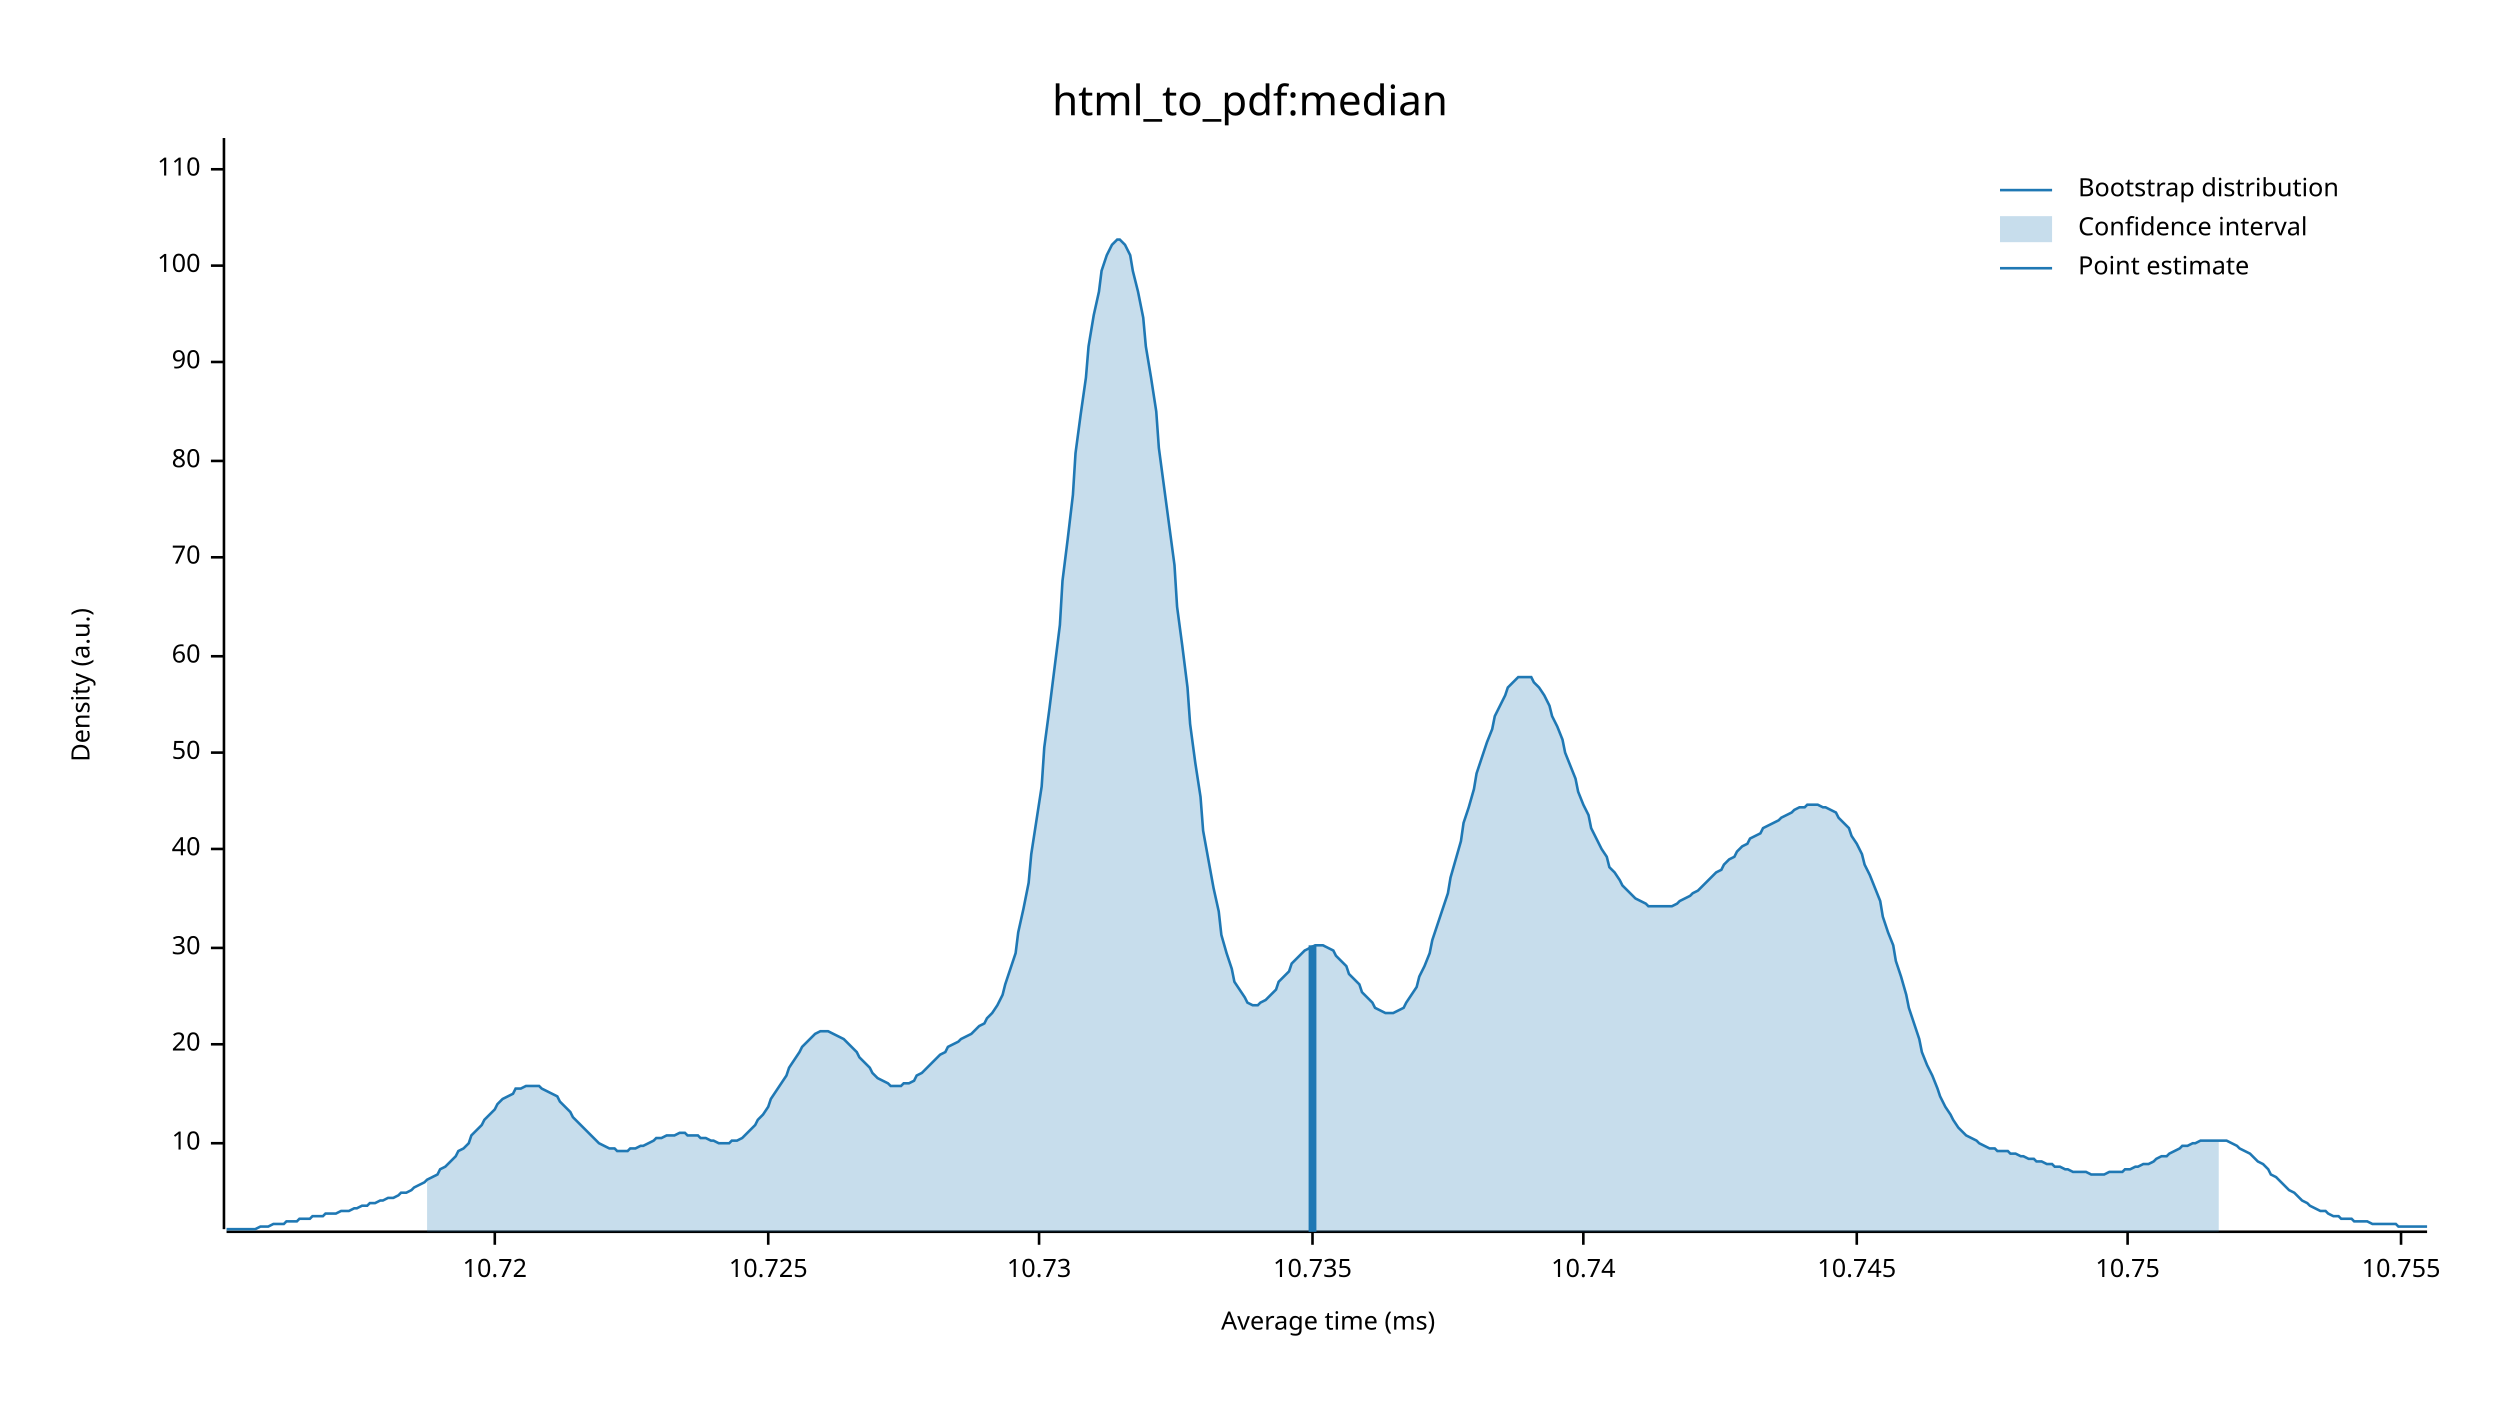
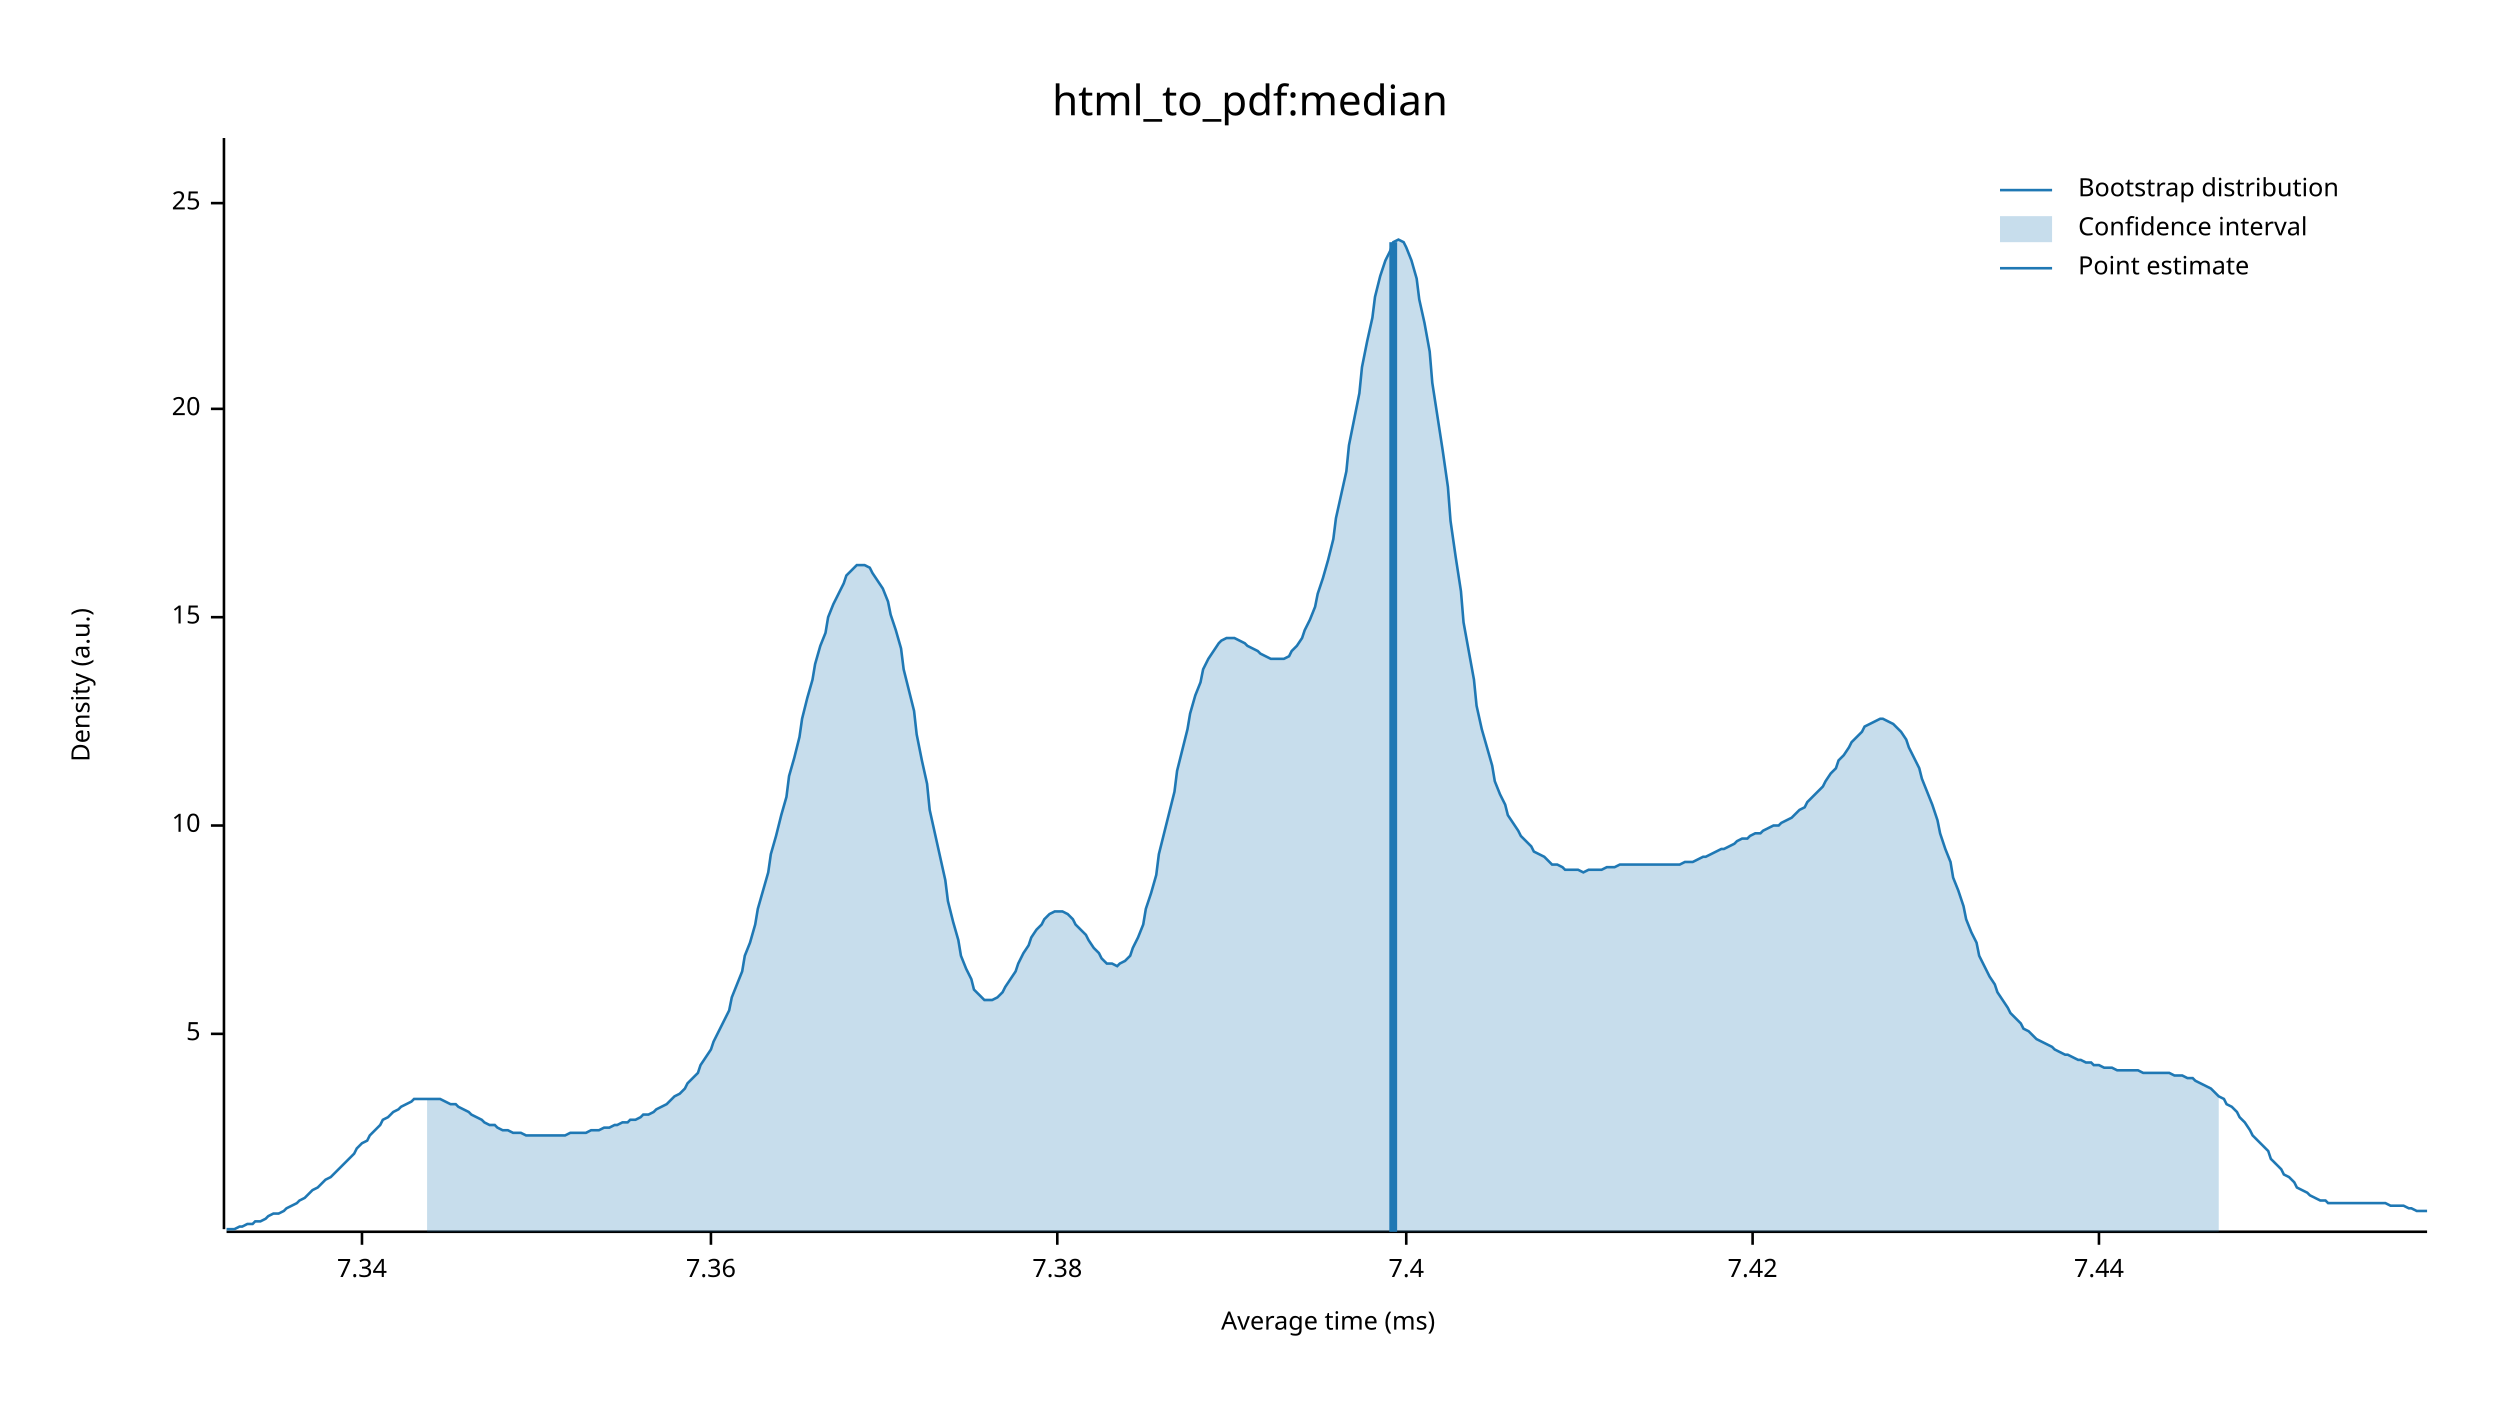
<svg xmlns="http://www.w3.org/2000/svg" width="960" height="540" viewBox="0 0 960 540">
  <text x="480" y="32" dy="0.76em" text-anchor="middle" font-family="sans-serif" font-size="16.129" opacity="1" fill="#000000">
html_to_pdf:median
</text>
  <text x="27" y="263" dy="0.76em" text-anchor="middle" font-family="sans-serif" font-size="9.677" opacity="1" fill="#000000" transform="rotate(270, 27, 263)">
Density (a.u.)
</text>
  <text x="510" y="513" dy="-0.5ex" text-anchor="middle" font-family="sans-serif" font-size="9.677" opacity="1" fill="#000000">
Average time (ms)
</text>
  <polyline fill="none" opacity="1" stroke="#000000" stroke-width="1" points="86,53 86,472 " />
-   <text x="77" y="439" dy="0.5ex" text-anchor="end" font-family="sans-serif" font-size="9.677" opacity="1" fill="#000000">
+   <text x="77" y="397" dy="0.5ex" text-anchor="end" font-family="sans-serif" font-size="9.677" opacity="1" fill="#000000">
+ 5
+ </text>
+   <polyline fill="none" opacity="1" stroke="#000000" stroke-width="1" points="81,397 86,397 " />
+   <text x="77" y="317" dy="0.5ex" text-anchor="end" font-family="sans-serif" font-size="9.677" opacity="1" fill="#000000">
10
</text>
-   <polyline fill="none" opacity="1" stroke="#000000" stroke-width="1" points="81,439 86,439 " />
-   <text x="77" y="401" dy="0.5ex" text-anchor="end" font-family="sans-serif" font-size="9.677" opacity="1" fill="#000000">
+   <polyline fill="none" opacity="1" stroke="#000000" stroke-width="1" points="81,317 86,317 " />
+   <text x="77" y="237" dy="0.5ex" text-anchor="end" font-family="sans-serif" font-size="9.677" opacity="1" fill="#000000">
+ 15
+ </text>
+   <polyline fill="none" opacity="1" stroke="#000000" stroke-width="1" points="81,237 86,237 " />
+   <text x="77" y="157" dy="0.5ex" text-anchor="end" font-family="sans-serif" font-size="9.677" opacity="1" fill="#000000">
20
</text>
-   <polyline fill="none" opacity="1" stroke="#000000" stroke-width="1" points="81,401 86,401 " />
-   <text x="77" y="364" dy="0.5ex" text-anchor="end" font-family="sans-serif" font-size="9.677" opacity="1" fill="#000000">
- 30
+   <polyline fill="none" opacity="1" stroke="#000000" stroke-width="1" points="81,157 86,157 " />
+   <text x="77" y="78" dy="0.5ex" text-anchor="end" font-family="sans-serif" font-size="9.677" opacity="1" fill="#000000">
+ 25
</text>
-   <polyline fill="none" opacity="1" stroke="#000000" stroke-width="1" points="81,364 86,364 " />
-   <text x="77" y="326" dy="0.5ex" text-anchor="end" font-family="sans-serif" font-size="9.677" opacity="1" fill="#000000">
- 40
+   <polyline fill="none" opacity="1" stroke="#000000" stroke-width="1" points="81,78 86,78 " />
+   <polyline fill="none" opacity="1" stroke="#000000" stroke-width="1" points="87,473 932,473 " />
+   <text x="139" y="483" dy="0.76em" text-anchor="middle" font-family="sans-serif" font-size="9.677" opacity="1" fill="#000000">
+ 7.34
</text>
-   <polyline fill="none" opacity="1" stroke="#000000" stroke-width="1" points="81,326 86,326 " />
-   <text x="77" y="289" dy="0.5ex" text-anchor="end" font-family="sans-serif" font-size="9.677" opacity="1" fill="#000000">
- 50
+   <polyline fill="none" opacity="1" stroke="#000000" stroke-width="1" points="139,473 139,478 " />
+   <text x="273" y="483" dy="0.76em" text-anchor="middle" font-family="sans-serif" font-size="9.677" opacity="1" fill="#000000">
+ 7.36
</text>
-   <polyline fill="none" opacity="1" stroke="#000000" stroke-width="1" points="81,289 86,289 " />
-   <text x="77" y="252" dy="0.5ex" text-anchor="end" font-family="sans-serif" font-size="9.677" opacity="1" fill="#000000">
- 60
+   <polyline fill="none" opacity="1" stroke="#000000" stroke-width="1" points="273,473 273,478 " />
+   <text x="406" y="483" dy="0.76em" text-anchor="middle" font-family="sans-serif" font-size="9.677" opacity="1" fill="#000000">
+ 7.38
</text>
-   <polyline fill="none" opacity="1" stroke="#000000" stroke-width="1" points="81,252 86,252 " />
-   <text x="77" y="214" dy="0.5ex" text-anchor="end" font-family="sans-serif" font-size="9.677" opacity="1" fill="#000000">
- 70
+   <polyline fill="none" opacity="1" stroke="#000000" stroke-width="1" points="406,473 406,478 " />
+   <text x="540" y="483" dy="0.76em" text-anchor="middle" font-family="sans-serif" font-size="9.677" opacity="1" fill="#000000">
+ 7.4
</text>
-   <polyline fill="none" opacity="1" stroke="#000000" stroke-width="1" points="81,214 86,214 " />
-   <text x="77" y="177" dy="0.5ex" text-anchor="end" font-family="sans-serif" font-size="9.677" opacity="1" fill="#000000">
- 80
+   <polyline fill="none" opacity="1" stroke="#000000" stroke-width="1" points="540,473 540,478 " />
+   <text x="673" y="483" dy="0.76em" text-anchor="middle" font-family="sans-serif" font-size="9.677" opacity="1" fill="#000000">
+ 7.42
</text>
-   <polyline fill="none" opacity="1" stroke="#000000" stroke-width="1" points="81,177 86,177 " />
-   <text x="77" y="139" dy="0.5ex" text-anchor="end" font-family="sans-serif" font-size="9.677" opacity="1" fill="#000000">
- 90
+   <polyline fill="none" opacity="1" stroke="#000000" stroke-width="1" points="673,473 673,478 " />
+   <text x="806" y="483" dy="0.76em" text-anchor="middle" font-family="sans-serif" font-size="9.677" opacity="1" fill="#000000">
+ 7.44
</text>
-   <polyline fill="none" opacity="1" stroke="#000000" stroke-width="1" points="81,139 86,139 " />
-   <text x="77" y="102" dy="0.5ex" text-anchor="end" font-family="sans-serif" font-size="9.677" opacity="1" fill="#000000">
- 100
- </text>
-   <polyline fill="none" opacity="1" stroke="#000000" stroke-width="1" points="81,102 86,102 " />
-   <text x="77" y="65" dy="0.5ex" text-anchor="end" font-family="sans-serif" font-size="9.677" opacity="1" fill="#000000">
- 110
- </text>
-   <polyline fill="none" opacity="1" stroke="#000000" stroke-width="1" points="81,65 86,65 " />
-   <polyline fill="none" opacity="1" stroke="#000000" stroke-width="1" points="87,473 932,473 " />
-   <text x="190" y="483" dy="0.76em" text-anchor="middle" font-family="sans-serif" font-size="9.677" opacity="1" fill="#000000">
- 10.72
- </text>
-   <polyline fill="none" opacity="1" stroke="#000000" stroke-width="1" points="190,473 190,478 " />
-   <text x="295" y="483" dy="0.76em" text-anchor="middle" font-family="sans-serif" font-size="9.677" opacity="1" fill="#000000">
- 10.725
- </text>
-   <polyline fill="none" opacity="1" stroke="#000000" stroke-width="1" points="295,473 295,478 " />
-   <text x="399" y="483" dy="0.76em" text-anchor="middle" font-family="sans-serif" font-size="9.677" opacity="1" fill="#000000">
- 10.73
- </text>
-   <polyline fill="none" opacity="1" stroke="#000000" stroke-width="1" points="399,473 399,478 " />
-   <text x="504" y="483" dy="0.76em" text-anchor="middle" font-family="sans-serif" font-size="9.677" opacity="1" fill="#000000">
- 10.735
- </text>
-   <polyline fill="none" opacity="1" stroke="#000000" stroke-width="1" points="504,473 504,478 " />
-   <text x="608" y="483" dy="0.76em" text-anchor="middle" font-family="sans-serif" font-size="9.677" opacity="1" fill="#000000">
- 10.74
- </text>
-   <polyline fill="none" opacity="1" stroke="#000000" stroke-width="1" points="608,473 608,478 " />
-   <text x="713" y="483" dy="0.76em" text-anchor="middle" font-family="sans-serif" font-size="9.677" opacity="1" fill="#000000">
- 10.745
- </text>
-   <polyline fill="none" opacity="1" stroke="#000000" stroke-width="1" points="713,473 713,478 " />
-   <text x="817" y="483" dy="0.76em" text-anchor="middle" font-family="sans-serif" font-size="9.677" opacity="1" fill="#000000">
- 10.75
- </text>
-   <polyline fill="none" opacity="1" stroke="#000000" stroke-width="1" points="817,473 817,478 " />
-   <text x="922" y="483" dy="0.76em" text-anchor="middle" font-family="sans-serif" font-size="9.677" opacity="1" fill="#000000">
- 10.755
- </text>
-   <polyline fill="none" opacity="1" stroke="#000000" stroke-width="1" points="922,473 922,478 " />
-   <polyline fill="none" opacity="1" stroke="#1F78B4" stroke-width="1" points="87,472 88,472 90,472 92,472 93,472 95,472 97,472 98,472 100,471 102,471 103,471 105,470 107,470 109,470 110,469 112,469 114,469 115,468 117,468 119,468 120,467 122,467 124,467 125,466 127,466 129,466 131,465 132,465 134,465 136,464 137,464 139,463 141,463 142,462 144,462 146,461 147,461 149,460 151,460 153,459 154,458 156,458 158,457 159,456 161,455 163,454 164,453 166,452 168,451 169,449 171,448 173,446 175,444 176,442 178,441 180,439 181,436 183,434 185,432 186,430 188,428 190,426 191,424 193,422 195,421 197,420 198,418 200,418 202,417 203,417 205,417 207,417 208,418 210,419 212,420 214,421 215,423 217,425 219,427 220,429 222,431 224,433 225,434 227,436 229,438 230,439 232,440 234,441 236,441 237,442 239,442 241,442 242,441 244,441 246,440 247,440 249,439 251,438 252,437 254,437 256,436 258,436 259,436 261,435 263,435 264,436 266,436 268,436 269,437 271,437 273,438 274,438 276,439 278,439 280,439 281,438 283,438 285,437 286,436 288,434 290,432 291,430 293,428 295,425 296,422 298,419 300,416 302,413 303,410 305,407 307,404 308,402 310,400 312,398 313,397 315,396 317,396 318,396 320,397 322,398 324,399 325,400 327,402 329,404 330,406 332,408 334,410 335,412 337,414 339,415 341,416 342,417 344,417 346,417 347,416 349,416 351,415 352,413 354,412 356,410 357,409 359,407 361,405 363,404 364,402 366,401 368,400 369,399 371,398 373,397 374,396 376,394 378,393 379,391 381,389 383,386 385,382 386,378 388,372 390,366 391,358 393,349 395,339 396,328 398,315 400,302 401,287 403,272 405,256 407,240 408,223 410,207 412,190 413,174 415,159 417,145 418,133 420,121 422,112 423,104 425,98 427,94 429,92 430,92 432,94 434,98 435,104 437,112 439,122 440,133 442,145 444,158 445,172 447,187 449,202 451,217 452,233 454,248 456,264 457,278 459,293 461,306 462,319 464,330 466,341 468,350 469,359 471,366 473,372 474,377 476,380 478,383 479,385 481,386 483,386 484,385 486,384 488,382 490,380 491,377 493,375 495,373 496,370 498,368 500,366 501,365 503,364 505,363 506,363 508,363 510,364 512,365 513,367 515,369 517,371 518,374 520,376 522,378 523,381 525,383 527,385 528,387 530,388 532,389 534,389 535,389 537,388 539,387 540,385 542,382 544,379 545,375 547,371 549,366 550,361 552,355 554,349 556,343 557,337 559,330 561,323 562,316 564,310 566,303 567,297 569,291 571,285 573,280 574,275 576,271 578,267 579,264 581,262 583,260 584,260 586,260 588,260 589,262 591,264 593,267 595,271 596,275 598,279 600,284 601,289 603,294 605,299 606,304 608,309 610,313 611,318 613,322 615,326 617,329 618,333 620,335 622,338 623,340 625,342 627,344 628,345 630,346 632,347 633,348 635,348 637,348 639,348 640,348 642,348 644,347 645,346 647,345 649,344 650,343 652,342 654,340 655,339 657,337 659,335 661,334 662,332 664,330 666,329 667,327 669,325 671,324 672,322 674,321 676,320 677,318 679,317 681,316 683,315 684,314 686,313 688,312 689,311 691,310 693,310 694,309 696,309 698,309 700,310 701,310 703,311 705,312 706,314 708,316 710,318 711,321 713,324 715,328 716,332 718,336 720,341 722,346 723,352 725,358 727,363 728,369 730,375 732,382 733,387 735,393 737,399 738,404 740,409 742,413 744,418 745,421 747,425 749,428 750,430 752,433 754,435 755,436 757,437 759,438 760,439 762,440 764,441 766,441 767,442 769,442 771,442 772,443 774,443 776,444 777,444 779,445 781,445 782,446 784,446 786,447 788,447 789,448 791,448 793,449 794,449 796,450 798,450 799,450 801,450 803,451 804,451 806,451 808,451 810,450 811,450 813,450 815,450 816,449 818,449 820,448 821,448 823,447 825,447 827,446 828,445 830,444 832,444 833,443 835,442 837,441 838,440 840,440 842,439 843,439 845,438 847,438 849,438 850,438 852,438 854,438 855,438 857,439 859,440 860,441 862,442 864,443 865,444 867,446 869,447 871,449 872,451 874,452 876,454 877,455 879,457 881,458 882,459 884,461 886,462 887,463 889,464 891,465 893,465 894,466 896,467 898,467 899,468 901,468 903,468 904,469 906,469 908,469 909,469 911,470 913,470 915,470 916,470 918,470 920,470 921,471 923,471 925,471 926,471 928,471 930,471 932,471 " />
-   <polygon opacity="0.25" fill="#1F78B4" points="164,453 166,452 168,451 169,449 171,448 173,446 175,444 176,442 178,441 180,439 181,436 183,434 185,432 186,430 188,428 190,426 191,424 193,422 195,421 197,420 198,418 200,418 202,417 203,417 205,417 207,417 208,418 210,419 212,420 214,421 215,423 217,425 219,427 220,429 222,431 224,433 225,434 227,436 229,438 230,439 232,440 234,441 236,441 237,442 239,442 241,442 242,441 244,441 246,440 247,440 249,439 251,438 252,437 254,437 256,436 258,436 259,436 261,435 263,435 264,436 266,436 268,436 269,437 271,437 273,438 274,438 276,439 278,439 280,439 281,438 283,438 285,437 286,436 288,434 290,432 291,430 293,428 295,425 296,422 298,419 300,416 302,413 303,410 305,407 307,404 308,402 310,400 312,398 313,397 315,396 317,396 318,396 320,397 322,398 324,399 325,400 327,402 329,404 330,406 332,408 334,410 335,412 337,414 339,415 341,416 342,417 344,417 346,417 347,416 349,416 351,415 352,413 354,412 356,410 357,409 359,407 361,405 363,404 364,402 366,401 368,400 369,399 371,398 373,397 374,396 376,394 378,393 379,391 381,389 383,386 385,382 386,378 388,372 390,366 391,358 393,349 395,339 396,328 398,315 400,302 401,287 403,272 405,256 407,240 408,223 410,207 412,190 413,174 415,159 417,145 418,133 420,121 422,112 423,104 425,98 427,94 429,92 430,92 432,94 434,98 435,104 437,112 439,122 440,133 442,145 444,158 445,172 447,187 449,202 451,217 452,233 454,248 456,264 457,278 459,293 461,306 462,319 464,330 466,341 468,350 469,359 471,366 473,372 474,377 476,380 478,383 479,385 481,386 483,386 484,385 486,384 488,382 490,380 491,377 493,375 495,373 496,370 498,368 500,366 501,365 503,364 505,363 506,363 508,363 510,364 512,365 513,367 515,369 517,371 518,374 520,376 522,378 523,381 525,383 527,385 528,387 530,388 532,389 534,389 535,389 537,388 539,387 540,385 542,382 544,379 545,375 547,371 549,366 550,361 552,355 554,349 556,343 557,337 559,330 561,323 562,316 564,310 566,303 567,297 569,291 571,285 573,280 574,275 576,271 578,267 579,264 581,262 583,260 584,260 586,260 588,260 589,262 591,264 593,267 595,271 596,275 598,279 600,284 601,289 603,294 605,299 606,304 608,309 610,313 611,318 613,322 615,326 617,329 618,333 620,335 622,338 623,340 625,342 627,344 628,345 630,346 632,347 633,348 635,348 637,348 639,348 640,348 642,348 644,347 645,346 647,345 649,344 650,343 652,342 654,340 655,339 657,337 659,335 661,334 662,332 664,330 666,329 667,327 669,325 671,324 672,322 674,321 676,320 677,318 679,317 681,316 683,315 684,314 686,313 688,312 689,311 691,310 693,310 694,309 696,309 698,309 700,310 701,310 703,311 705,312 706,314 708,316 710,318 711,321 713,324 715,328 716,332 718,336 720,341 722,346 723,352 725,358 727,363 728,369 730,375 732,382 733,387 735,393 737,399 738,404 740,409 742,413 744,418 745,421 747,425 749,428 750,430 752,433 754,435 755,436 757,437 759,438 760,439 762,440 764,441 766,441 767,442 769,442 771,442 772,443 774,443 776,444 777,444 779,445 781,445 782,446 784,446 786,447 788,447 789,448 791,448 793,449 794,449 796,450 798,450 799,450 801,450 803,451 804,451 806,451 808,451 810,450 811,450 813,450 815,450 816,449 818,449 820,448 821,448 823,447 825,447 827,446 828,445 830,444 832,444 833,443 835,442 837,441 838,440 840,440 842,439 843,439 845,438 847,438 849,438 850,438 852,438 852,473 164,473 " />
-   <polyline fill="none" opacity="1" stroke="#1F78B4" stroke-width="3" points="504,473 504,363 " />
+   <polyline fill="none" opacity="1" stroke="#000000" stroke-width="1" points="806,473 806,478 " />
+   <polyline fill="none" opacity="1" stroke="#1F78B4" stroke-width="1" points="87,472 88,472 90,472 92,471 93,471 95,470 97,470 98,469 100,469 102,468 103,467 105,466 107,466 109,465 110,464 112,463 114,462 115,461 117,460 119,458 120,457 122,456 124,454 125,453 127,452 129,450 131,448 132,447 134,445 136,443 137,441 139,439 141,438 142,436 144,434 146,432 147,430 149,429 151,427 153,426 154,425 156,424 158,423 159,422 161,422 163,422 164,422 166,422 168,422 169,422 171,423 173,424 175,424 176,425 178,426 180,427 181,428 183,429 185,430 186,431 188,432 190,432 191,433 193,434 195,434 197,435 198,435 200,435 202,436 203,436 205,436 207,436 208,436 210,436 212,436 214,436 215,436 217,436 219,435 220,435 222,435 224,435 225,435 227,434 229,434 230,434 232,433 234,433 236,432 237,432 239,431 241,431 242,430 244,430 246,429 247,428 249,428 251,427 252,426 254,425 256,424 258,422 259,421 261,420 263,418 264,416 266,414 268,412 269,409 271,406 273,403 274,400 276,396 278,392 280,388 281,383 283,378 285,373 286,367 288,362 290,355 291,349 293,342 295,335 296,328 298,321 300,313 302,306 303,298 305,291 307,283 308,276 310,268 312,261 313,255 315,248 317,243 318,237 320,232 322,228 324,224 325,221 327,219 329,217 330,217 332,217 334,218 335,220 337,223 339,226 341,231 342,236 344,242 346,249 347,257 349,265 351,273 352,282 354,292 356,301 357,311 359,320 361,329 363,338 364,346 366,354 368,361 369,367 371,372 373,376 374,380 376,382 378,384 379,384 381,384 383,383 385,381 386,379 388,376 390,373 391,370 393,366 395,363 396,360 398,357 400,355 401,353 403,351 405,350 407,350 408,350 410,351 412,353 413,355 415,357 417,359 418,361 420,364 422,366 423,368 425,370 427,370 429,371 430,370 432,369 434,367 435,364 437,360 439,355 440,349 442,343 444,336 445,328 447,320 449,312 451,304 452,296 454,288 456,280 457,274 459,267 461,262 462,257 464,253 466,250 468,247 469,246 471,245 473,245 474,245 476,246 478,247 479,248 481,249 483,250 484,251 486,252 488,253 490,253 491,253 493,253 495,252 496,250 498,248 500,245 501,242 503,238 505,233 506,228 508,222 510,215 512,207 513,199 515,190 517,181 518,171 520,161 522,151 523,141 525,131 527,122 528,114 530,106 532,100 534,96 535,93 537,92 539,93 540,95 542,100 544,107 545,115 547,124 549,135 550,147 552,160 554,173 556,187 557,200 559,214 561,227 562,239 564,250 566,261 567,271 569,280 571,287 573,294 574,300 576,305 578,309 579,313 581,316 583,319 584,321 586,323 588,325 589,327 591,328 593,329 595,331 596,332 598,332 600,333 601,334 603,334 605,334 606,334 608,335 610,334 611,334 613,334 615,334 617,333 618,333 620,333 622,332 623,332 625,332 627,332 628,332 630,332 632,332 633,332 635,332 637,332 639,332 640,332 642,332 644,332 645,332 647,331 649,331 650,331 652,330 654,329 655,329 657,328 659,327 661,326 662,326 664,325 666,324 667,323 669,322 671,322 672,321 674,320 676,320 677,319 679,318 681,317 683,317 684,316 686,315 688,314 689,313 691,311 693,310 694,308 696,306 698,304 700,302 701,300 703,297 705,295 706,292 708,290 710,287 711,285 713,283 715,281 716,279 718,278 720,277 722,276 723,276 725,277 727,278 728,279 730,281 732,284 733,287 735,291 737,295 738,299 740,304 742,309 744,315 745,320 747,326 749,331 750,337 752,342 754,348 755,353 757,358 759,362 760,367 762,371 764,375 766,378 767,381 769,384 771,387 772,389 774,391 776,393 777,395 779,396 781,398 782,399 784,400 786,401 788,402 789,403 791,404 793,405 794,405 796,406 798,407 799,407 801,408 803,408 804,409 806,409 808,410 810,410 811,410 813,411 815,411 816,411 818,411 820,411 821,411 823,412 825,412 827,412 828,412 830,412 832,412 833,412 835,413 837,413 838,413 840,414 842,414 843,415 845,416 847,417 849,418 850,419 852,421 854,422 855,424 857,425 859,427 860,429 862,431 864,434 865,436 867,438 869,440 871,442 872,445 874,447 876,449 877,451 879,452 881,454 882,456 884,457 886,458 887,459 889,460 891,461 893,461 894,462 896,462 898,462 899,462 901,462 903,462 904,462 906,462 908,462 909,462 911,462 913,462 915,462 916,462 918,463 920,463 921,463 923,463 925,464 926,464 928,465 930,465 932,465 " />
+   <polygon opacity="0.25" fill="#1F78B4" points="164,422 166,422 168,422 169,422 171,423 173,424 175,424 176,425 178,426 180,427 181,428 183,429 185,430 186,431 188,432 190,432 191,433 193,434 195,434 197,435 198,435 200,435 202,436 203,436 205,436 207,436 208,436 210,436 212,436 214,436 215,436 217,436 219,435 220,435 222,435 224,435 225,435 227,434 229,434 230,434 232,433 234,433 236,432 237,432 239,431 241,431 242,430 244,430 246,429 247,428 249,428 251,427 252,426 254,425 256,424 258,422 259,421 261,420 263,418 264,416 266,414 268,412 269,409 271,406 273,403 274,400 276,396 278,392 280,388 281,383 283,378 285,373 286,367 288,362 290,355 291,349 293,342 295,335 296,328 298,321 300,313 302,306 303,298 305,291 307,283 308,276 310,268 312,261 313,255 315,248 317,243 318,237 320,232 322,228 324,224 325,221 327,219 329,217 330,217 332,217 334,218 335,220 337,223 339,226 341,231 342,236 344,242 346,249 347,257 349,265 351,273 352,282 354,292 356,301 357,311 359,320 361,329 363,338 364,346 366,354 368,361 369,367 371,372 373,376 374,380 376,382 378,384 379,384 381,384 383,383 385,381 386,379 388,376 390,373 391,370 393,366 395,363 396,360 398,357 400,355 401,353 403,351 405,350 407,350 408,350 410,351 412,353 413,355 415,357 417,359 418,361 420,364 422,366 423,368 425,370 427,370 429,371 430,370 432,369 434,367 435,364 437,360 439,355 440,349 442,343 444,336 445,328 447,320 449,312 451,304 452,296 454,288 456,280 457,274 459,267 461,262 462,257 464,253 466,250 468,247 469,246 471,245 473,245 474,245 476,246 478,247 479,248 481,249 483,250 484,251 486,252 488,253 490,253 491,253 493,253 495,252 496,250 498,248 500,245 501,242 503,238 505,233 506,228 508,222 510,215 512,207 513,199 515,190 517,181 518,171 520,161 522,151 523,141 525,131 527,122 528,114 530,106 532,100 534,96 535,93 537,92 539,93 540,95 542,100 544,107 545,115 547,124 549,135 550,147 552,160 554,173 556,187 557,200 559,214 561,227 562,239 564,250 566,261 567,271 569,280 571,287 573,294 574,300 576,305 578,309 579,313 581,316 583,319 584,321 586,323 588,325 589,327 591,328 593,329 595,331 596,332 598,332 600,333 601,334 603,334 605,334 606,334 608,335 610,334 611,334 613,334 615,334 617,333 618,333 620,333 622,332 623,332 625,332 627,332 628,332 630,332 632,332 633,332 635,332 637,332 639,332 640,332 642,332 644,332 645,332 647,331 649,331 650,331 652,330 654,329 655,329 657,328 659,327 661,326 662,326 664,325 666,324 667,323 669,322 671,322 672,321 674,320 676,320 677,319 679,318 681,317 683,317 684,316 686,315 688,314 689,313 691,311 693,310 694,308 696,306 698,304 700,302 701,300 703,297 705,295 706,292 708,290 710,287 711,285 713,283 715,281 716,279 718,278 720,277 722,276 723,276 725,277 727,278 728,279 730,281 732,284 733,287 735,291 737,295 738,299 740,304 742,309 744,315 745,320 747,326 749,331 750,337 752,342 754,348 755,353 757,358 759,362 760,367 762,371 764,375 766,378 767,381 769,384 771,387 772,389 774,391 776,393 777,395 779,396 781,398 782,399 784,400 786,401 788,402 789,403 791,404 793,405 794,405 796,406 798,407 799,407 801,408 803,408 804,409 806,409 808,410 810,410 811,410 813,411 815,411 816,411 818,411 820,411 821,411 823,412 825,412 827,412 828,412 830,412 832,412 833,412 835,413 837,413 838,413 840,414 842,414 843,415 845,416 847,417 849,418 850,419 852,421 852,473 164,473 " />
+   <polyline fill="none" opacity="1" stroke="#1F78B4" stroke-width="3" points="535,473 535,93 " />
  <text x="798" y="68" dy="0.76em" text-anchor="start" font-family="sans-serif" font-size="9.677" opacity="1" fill="#000000">
Bootstrap distribution
</text>
  <text x="798" y="83" dy="0.76em" text-anchor="start" font-family="sans-serif" font-size="9.677" opacity="1" fill="#000000">
Confidence interval
</text>
  <text x="798" y="98" dy="0.76em" text-anchor="start" font-family="sans-serif" font-size="9.677" opacity="1" fill="#000000">
Point estimate
</text>
  <polyline fill="none" opacity="1" stroke="#1F78B4" stroke-width="1" points="768,73 788,73 " />
  <rect x="768" y="83" width="20" height="10" opacity="0.25" fill="#1F78B4" stroke="none" />
  <polyline fill="none" opacity="1" stroke="#1F78B4" stroke-width="1" points="768,103 788,103 " />
</svg>
